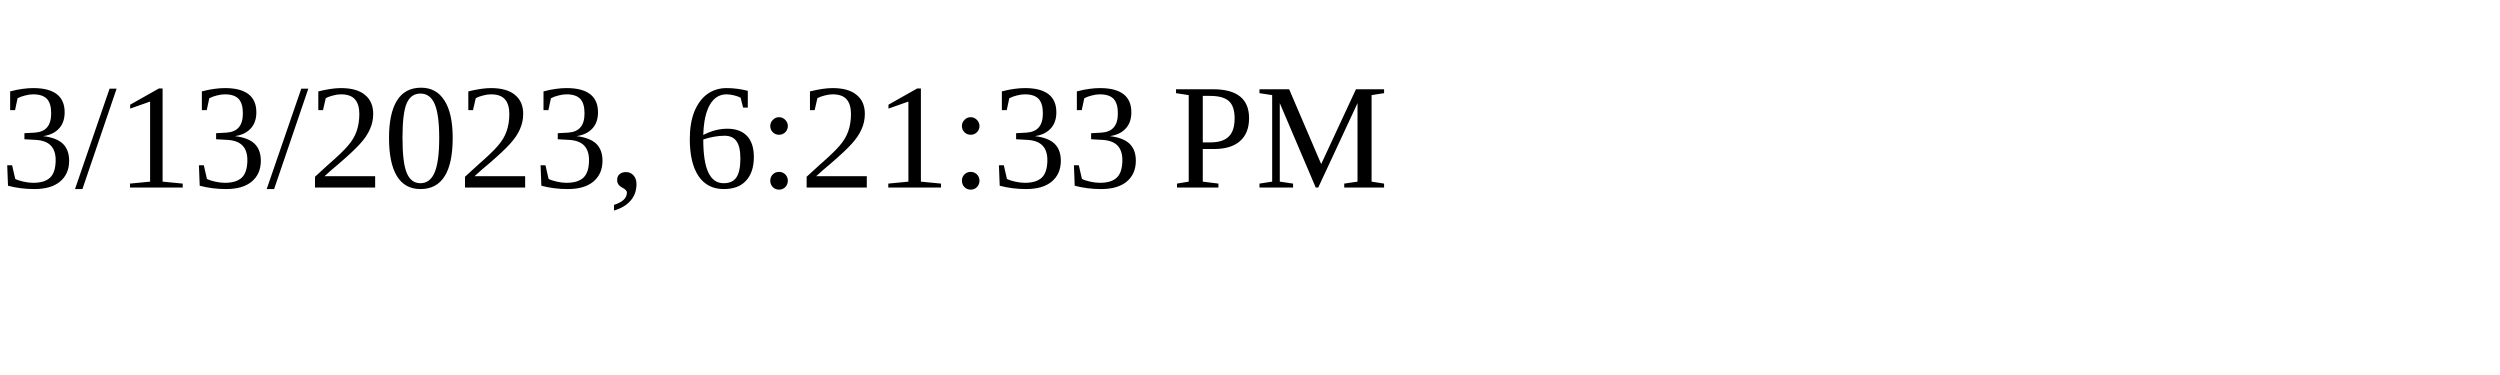
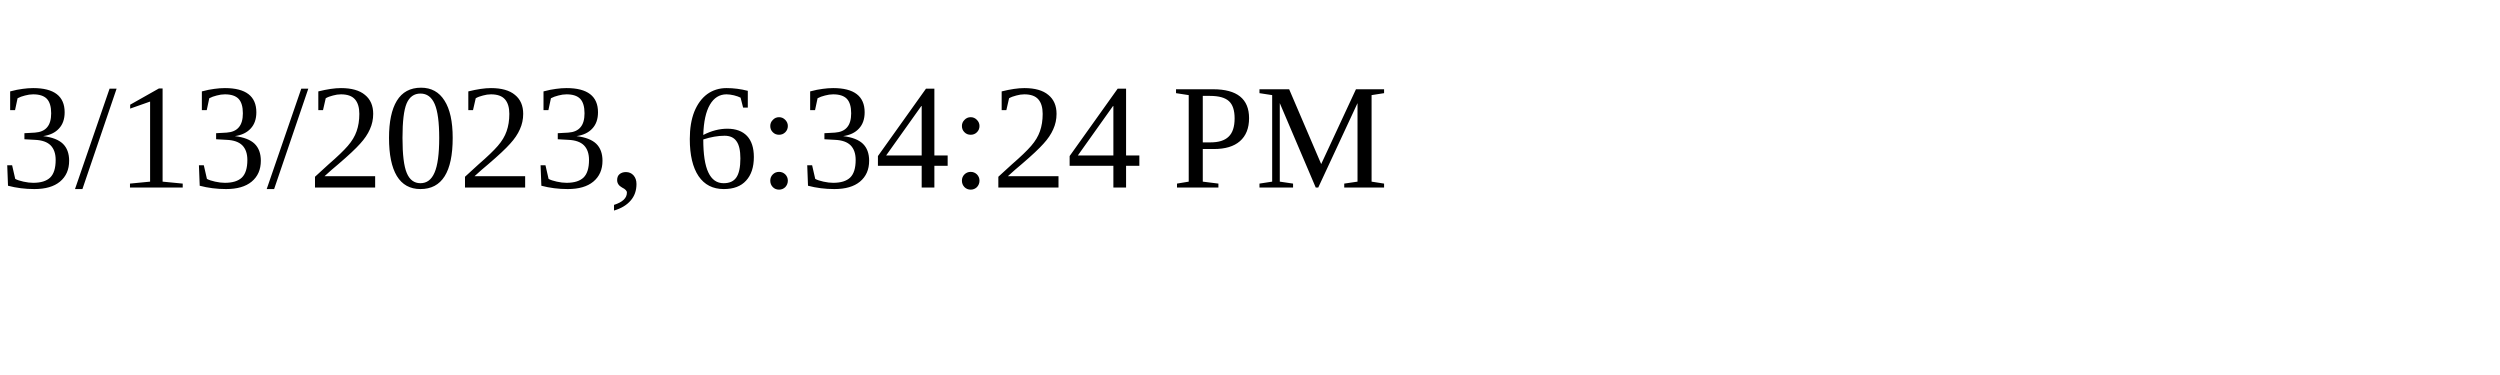
<svg xmlns="http://www.w3.org/2000/svg" height="30" width="200">
-   <text x="0" y="15">3/13/2023, 6:21:33 PM</text>
+   <text x="0" y="15">3/13/2023, 6:34:24 PM</text>
</svg>
